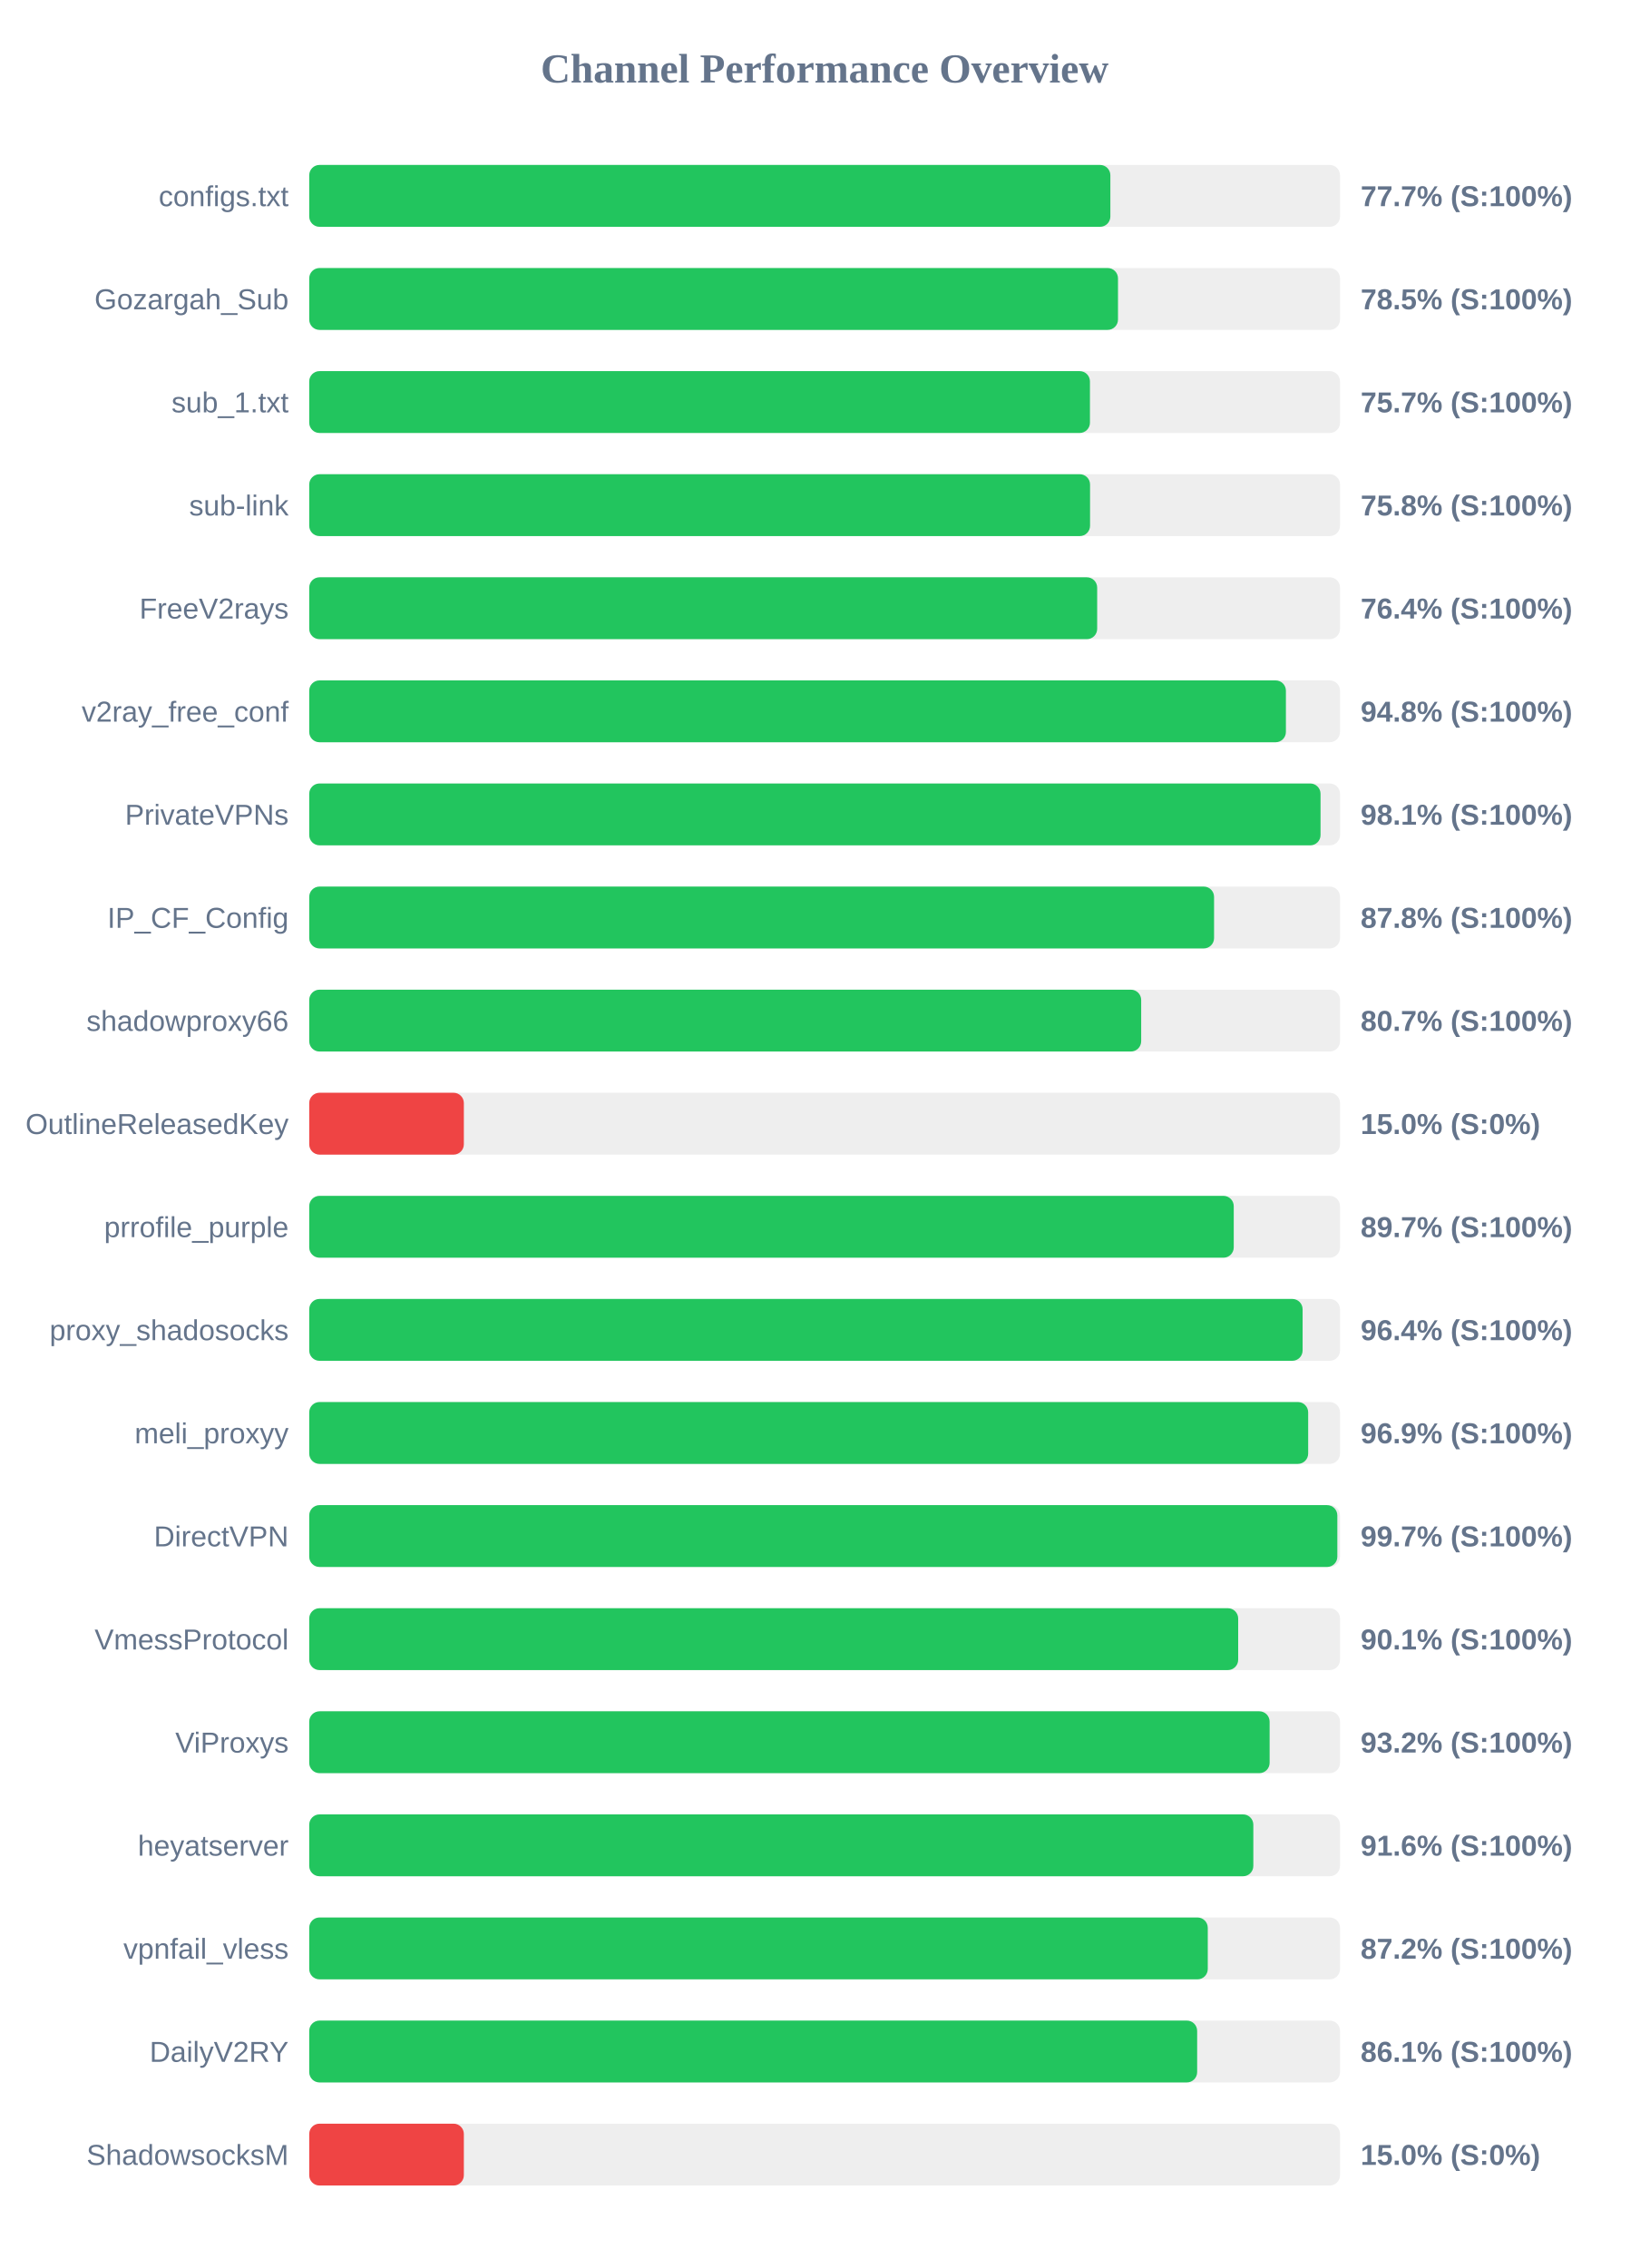
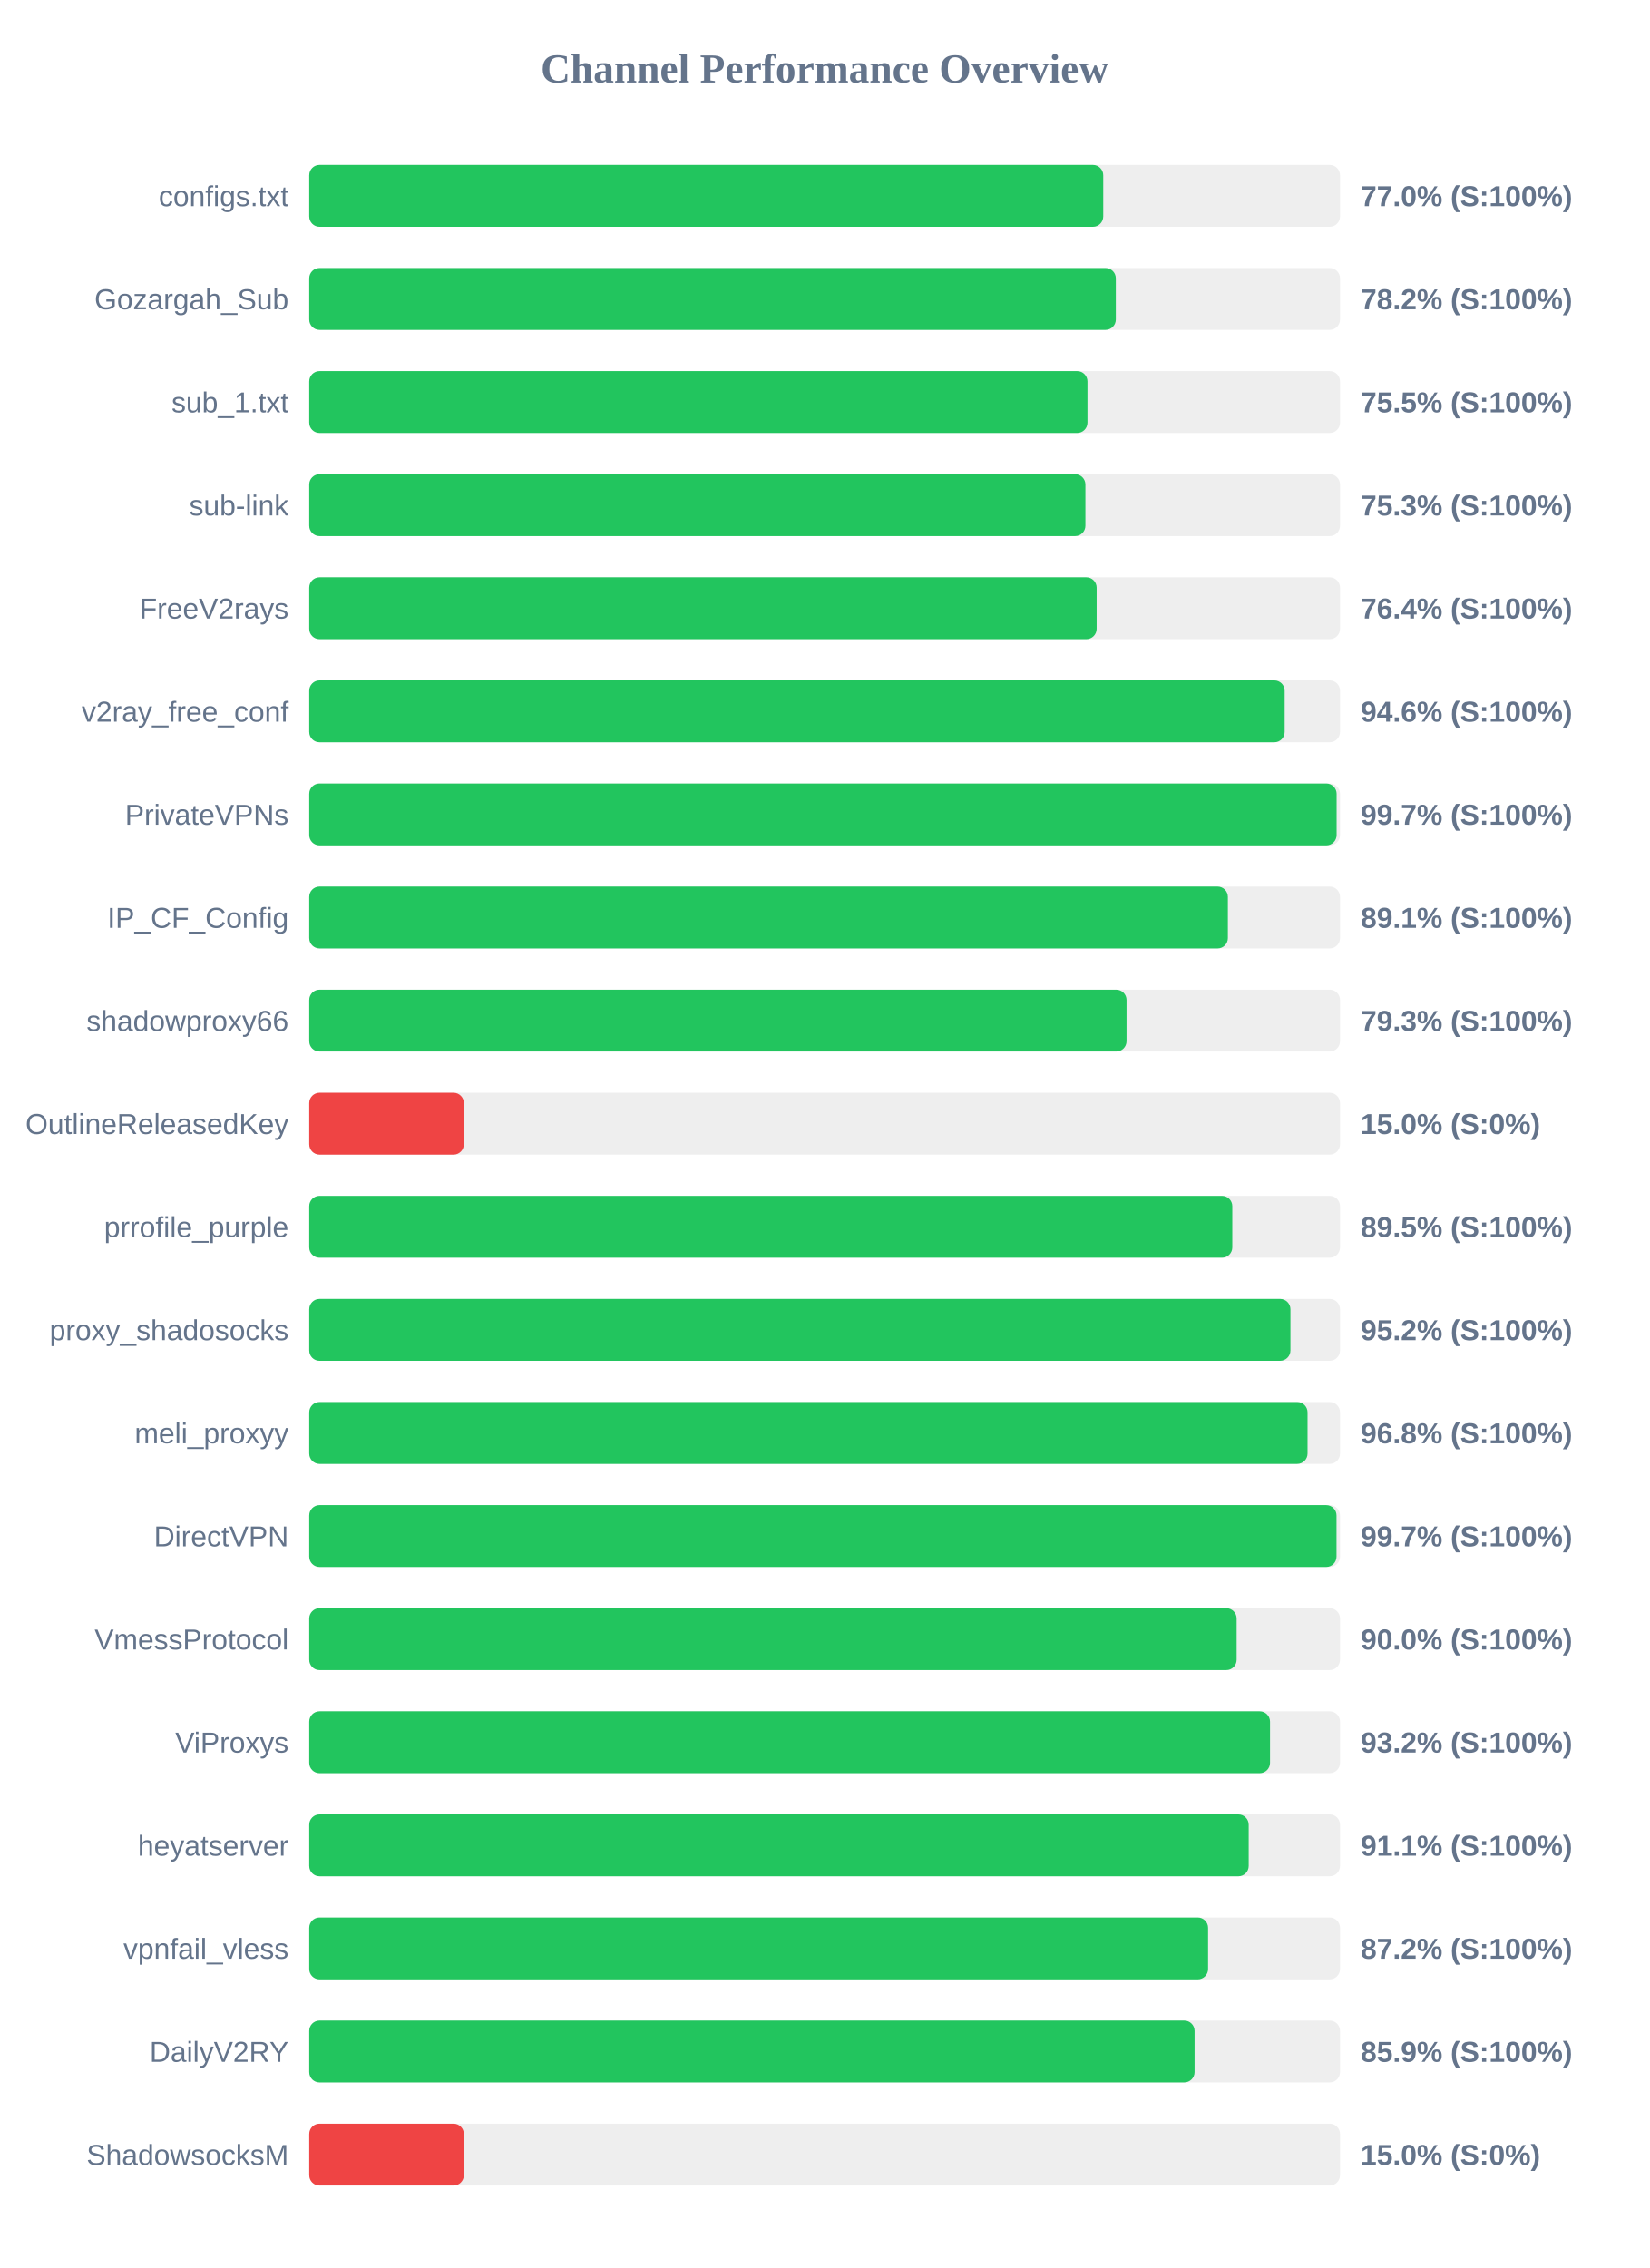
<svg xmlns="http://www.w3.org/2000/svg" width="800" height="1100" version="1.1">
  <style>
        .row { font: 14px Arial; fill: #64748b; }
        .score { font: bold 14px Arial; fill: #64748b; }
    </style>
  <text x="400" y="40" text-anchor="middle" font-size="20px" font-weight="bold" fill="#64748b">Channel Performance Overview</text>
  <rect x="150" y="80" width="500" height="30" fill="#eee" rx="5" />
-   <rect x="150" y="80" width="388.6" height="30" fill="#22c55e" rx="5" />
+   <rect x="150" y="80" width="385.15" height="30" fill="#22c55e" rx="5" />
  <text x="140" y="100" text-anchor="end" class="row">configs.txt</text>
-   <text x="660" y="100" text-anchor="start" class="score">77.7% (S:100%)</text>
+   <text x="660" y="100" text-anchor="start" class="score">77.0% (S:100%)</text>
  <rect x="150" y="130" width="500" height="30" fill="#eee" rx="5" />
-   <rect x="150" y="130" width="392.3" height="30" fill="#22c55e" rx="5" />
+   <rect x="150" y="130" width="391.25" height="30" fill="#22c55e" rx="5" />
  <text x="140" y="150" text-anchor="end" class="row">Gozargah_Sub</text>
-   <text x="660" y="150" text-anchor="start" class="score">78.5% (S:100%)</text>
+   <text x="660" y="150" text-anchor="start" class="score">78.2% (S:100%)</text>
  <rect x="150" y="180" width="500" height="30" fill="#eee" rx="5" />
-   <rect x="150" y="180" width="378.7" height="30" fill="#22c55e" rx="5" />
+   <rect x="150" y="180" width="377.5" height="30" fill="#22c55e" rx="5" />
  <text x="140" y="200" text-anchor="end" class="row">sub_1.txt</text>
-   <text x="660" y="200" text-anchor="start" class="score">75.7% (S:100%)</text>
+   <text x="660" y="200" text-anchor="start" class="score">75.5% (S:100%)</text>
  <rect x="150" y="230" width="500" height="30" fill="#eee" rx="5" />
-   <rect x="150" y="230" width="378.75" height="30" fill="#22c55e" rx="5" />
+   <rect x="150" y="230" width="376.5" height="30" fill="#22c55e" rx="5" />
  <text x="140" y="250" text-anchor="end" class="row">sub-link</text>
-   <text x="660" y="250" text-anchor="start" class="score">75.8% (S:100%)</text>
+   <text x="660" y="250" text-anchor="start" class="score">75.3% (S:100%)</text>
  <rect x="150" y="280" width="500" height="30" fill="#eee" rx="5" />
-   <rect x="150" y="280" width="382.2" height="30" fill="#22c55e" rx="5" />
+   <rect x="150" y="280" width="381.95" height="30" fill="#22c55e" rx="5" />
  <text x="140" y="300" text-anchor="end" class="row">FreeV2rays</text>
  <text x="660" y="300" text-anchor="start" class="score">76.4% (S:100%)</text>
  <rect x="150" y="330" width="500" height="30" fill="#eee" rx="5" />
-   <rect x="150" y="330" width="473.75" height="30" fill="#22c55e" rx="5" />
+   <rect x="150" y="330" width="473.15" height="30" fill="#22c55e" rx="5" />
  <text x="140" y="350" text-anchor="end" class="row">v2ray_free_conf</text>
-   <text x="660" y="350" text-anchor="start" class="score">94.8% (S:100%)</text>
+   <text x="660" y="350" text-anchor="start" class="score">94.6% (S:100%)</text>
  <rect x="150" y="380" width="500" height="30" fill="#eee" rx="5" />
-   <rect x="150" y="380" width="490.55" height="30" fill="#22c55e" rx="5" />
+   <rect x="150" y="380" width="498.35" height="30" fill="#22c55e" rx="5" />
  <text x="140" y="400" text-anchor="end" class="row">PrivateVPNs</text>
-   <text x="660" y="400" text-anchor="start" class="score">98.1% (S:100%)</text>
+   <text x="660" y="400" text-anchor="start" class="score">99.7% (S:100%)</text>
  <rect x="150" y="430" width="500" height="30" fill="#eee" rx="5" />
-   <rect x="150" y="430" width="438.9" height="30" fill="#22c55e" rx="5" />
+   <rect x="150" y="430" width="445.6" height="30" fill="#22c55e" rx="5" />
  <text x="140" y="450" text-anchor="end" class="row">IP_CF_Config</text>
-   <text x="660" y="450" text-anchor="start" class="score">87.8% (S:100%)</text>
+   <text x="660" y="450" text-anchor="start" class="score">89.1% (S:100%)</text>
  <rect x="150" y="480" width="500" height="30" fill="#eee" rx="5" />
-   <rect x="150" y="480" width="403.55" height="30" fill="#22c55e" rx="5" />
+   <rect x="150" y="480" width="396.45" height="30" fill="#22c55e" rx="5" />
  <text x="140" y="500" text-anchor="end" class="row">shadowproxy66</text>
-   <text x="660" y="500" text-anchor="start" class="score">80.7% (S:100%)</text>
+   <text x="660" y="500" text-anchor="start" class="score">79.3% (S:100%)</text>
  <rect x="150" y="530" width="500" height="30" fill="#eee" rx="5" />
  <rect x="150" y="530" width="75.0" height="30" fill="#ef4444" rx="5" />
  <text x="140" y="550" text-anchor="end" class="row">OutlineReleasedKey</text>
  <text x="660" y="550" text-anchor="start" class="score">15.0% (S:0%)</text>
  <rect x="150" y="580" width="500" height="30" fill="#eee" rx="5" />
-   <rect x="150" y="580" width="448.45" height="30" fill="#22c55e" rx="5" />
+   <rect x="150" y="580" width="447.75" height="30" fill="#22c55e" rx="5" />
  <text x="140" y="600" text-anchor="end" class="row">prrofile_purple</text>
-   <text x="660" y="600" text-anchor="start" class="score">89.7% (S:100%)</text>
+   <text x="660" y="600" text-anchor="start" class="score">89.5% (S:100%)</text>
  <rect x="150" y="630" width="500" height="30" fill="#eee" rx="5" />
-   <rect x="150" y="630" width="481.85" height="30" fill="#22c55e" rx="5" />
+   <rect x="150" y="630" width="475.95" height="30" fill="#22c55e" rx="5" />
  <text x="140" y="650" text-anchor="end" class="row">proxy_shadosocks</text>
-   <text x="660" y="650" text-anchor="start" class="score">96.4% (S:100%)</text>
+   <text x="660" y="650" text-anchor="start" class="score">95.2% (S:100%)</text>
  <rect x="150" y="680" width="500" height="30" fill="#eee" rx="5" />
-   <rect x="150" y="680" width="484.55" height="30" fill="#22c55e" rx="5" />
+   <rect x="150" y="680" width="484.25" height="30" fill="#22c55e" rx="5" />
  <text x="140" y="700" text-anchor="end" class="row">meli_proxyy</text>
-   <text x="660" y="700" text-anchor="start" class="score">96.9% (S:100%)</text>
+   <text x="660" y="700" text-anchor="start" class="score">96.8% (S:100%)</text>
  <rect x="150" y="730" width="500" height="30" fill="#eee" rx="5" />
-   <rect x="150" y="730" width="498.7" height="30" fill="#22c55e" rx="5" />
+   <rect x="150" y="730" width="498.3" height="30" fill="#22c55e" rx="5" />
  <text x="140" y="750" text-anchor="end" class="row">DirectVPN</text>
  <text x="660" y="750" text-anchor="start" class="score">99.7% (S:100%)</text>
  <rect x="150" y="780" width="500" height="30" fill="#eee" rx="5" />
-   <rect x="150" y="780" width="450.6" height="30" fill="#22c55e" rx="5" />
+   <rect x="150" y="780" width="449.85" height="30" fill="#22c55e" rx="5" />
  <text x="140" y="800" text-anchor="end" class="row">VmessProtocol</text>
-   <text x="660" y="800" text-anchor="start" class="score">90.1% (S:100%)</text>
+   <text x="660" y="800" text-anchor="start" class="score">90.0% (S:100%)</text>
  <rect x="150" y="830" width="500" height="30" fill="#eee" rx="5" />
-   <rect x="150" y="830" width="465.85" height="30" fill="#22c55e" rx="5" />
+   <rect x="150" y="830" width="466.05" height="30" fill="#22c55e" rx="5" />
  <text x="140" y="850" text-anchor="end" class="row">ViProxys</text>
  <text x="660" y="850" text-anchor="start" class="score">93.2% (S:100%)</text>
  <rect x="150" y="880" width="500" height="30" fill="#eee" rx="5" />
-   <rect x="150" y="880" width="457.95" height="30" fill="#22c55e" rx="5" />
+   <rect x="150" y="880" width="455.7" height="30" fill="#22c55e" rx="5" />
  <text x="140" y="900" text-anchor="end" class="row">heyatserver</text>
-   <text x="660" y="900" text-anchor="start" class="score">91.6% (S:100%)</text>
+   <text x="660" y="900" text-anchor="start" class="score">91.1% (S:100%)</text>
  <rect x="150" y="930" width="500" height="30" fill="#eee" rx="5" />
-   <rect x="150" y="930" width="435.85" height="30" fill="#22c55e" rx="5" />
+   <rect x="150" y="930" width="436.0" height="30" fill="#22c55e" rx="5" />
  <text x="140" y="950" text-anchor="end" class="row">vpnfail_vless</text>
  <text x="660" y="950" text-anchor="start" class="score">87.2% (S:100%)</text>
  <rect x="150" y="980" width="500" height="30" fill="#eee" rx="5" />
-   <rect x="150" y="980" width="430.7" height="30" fill="#22c55e" rx="5" />
+   <rect x="150" y="980" width="429.45" height="30" fill="#22c55e" rx="5" />
  <text x="140" y="1000" text-anchor="end" class="row">DailyV2RY</text>
-   <text x="660" y="1000" text-anchor="start" class="score">86.1% (S:100%)</text>
+   <text x="660" y="1000" text-anchor="start" class="score">85.9% (S:100%)</text>
  <rect x="150" y="1030" width="500" height="30" fill="#eee" rx="5" />
  <rect x="150" y="1030" width="75.0" height="30" fill="#ef4444" rx="5" />
  <text x="140" y="1050" text-anchor="end" class="row">ShadowsocksM</text>
  <text x="660" y="1050" text-anchor="start" class="score">15.0% (S:0%)</text>
</svg>
